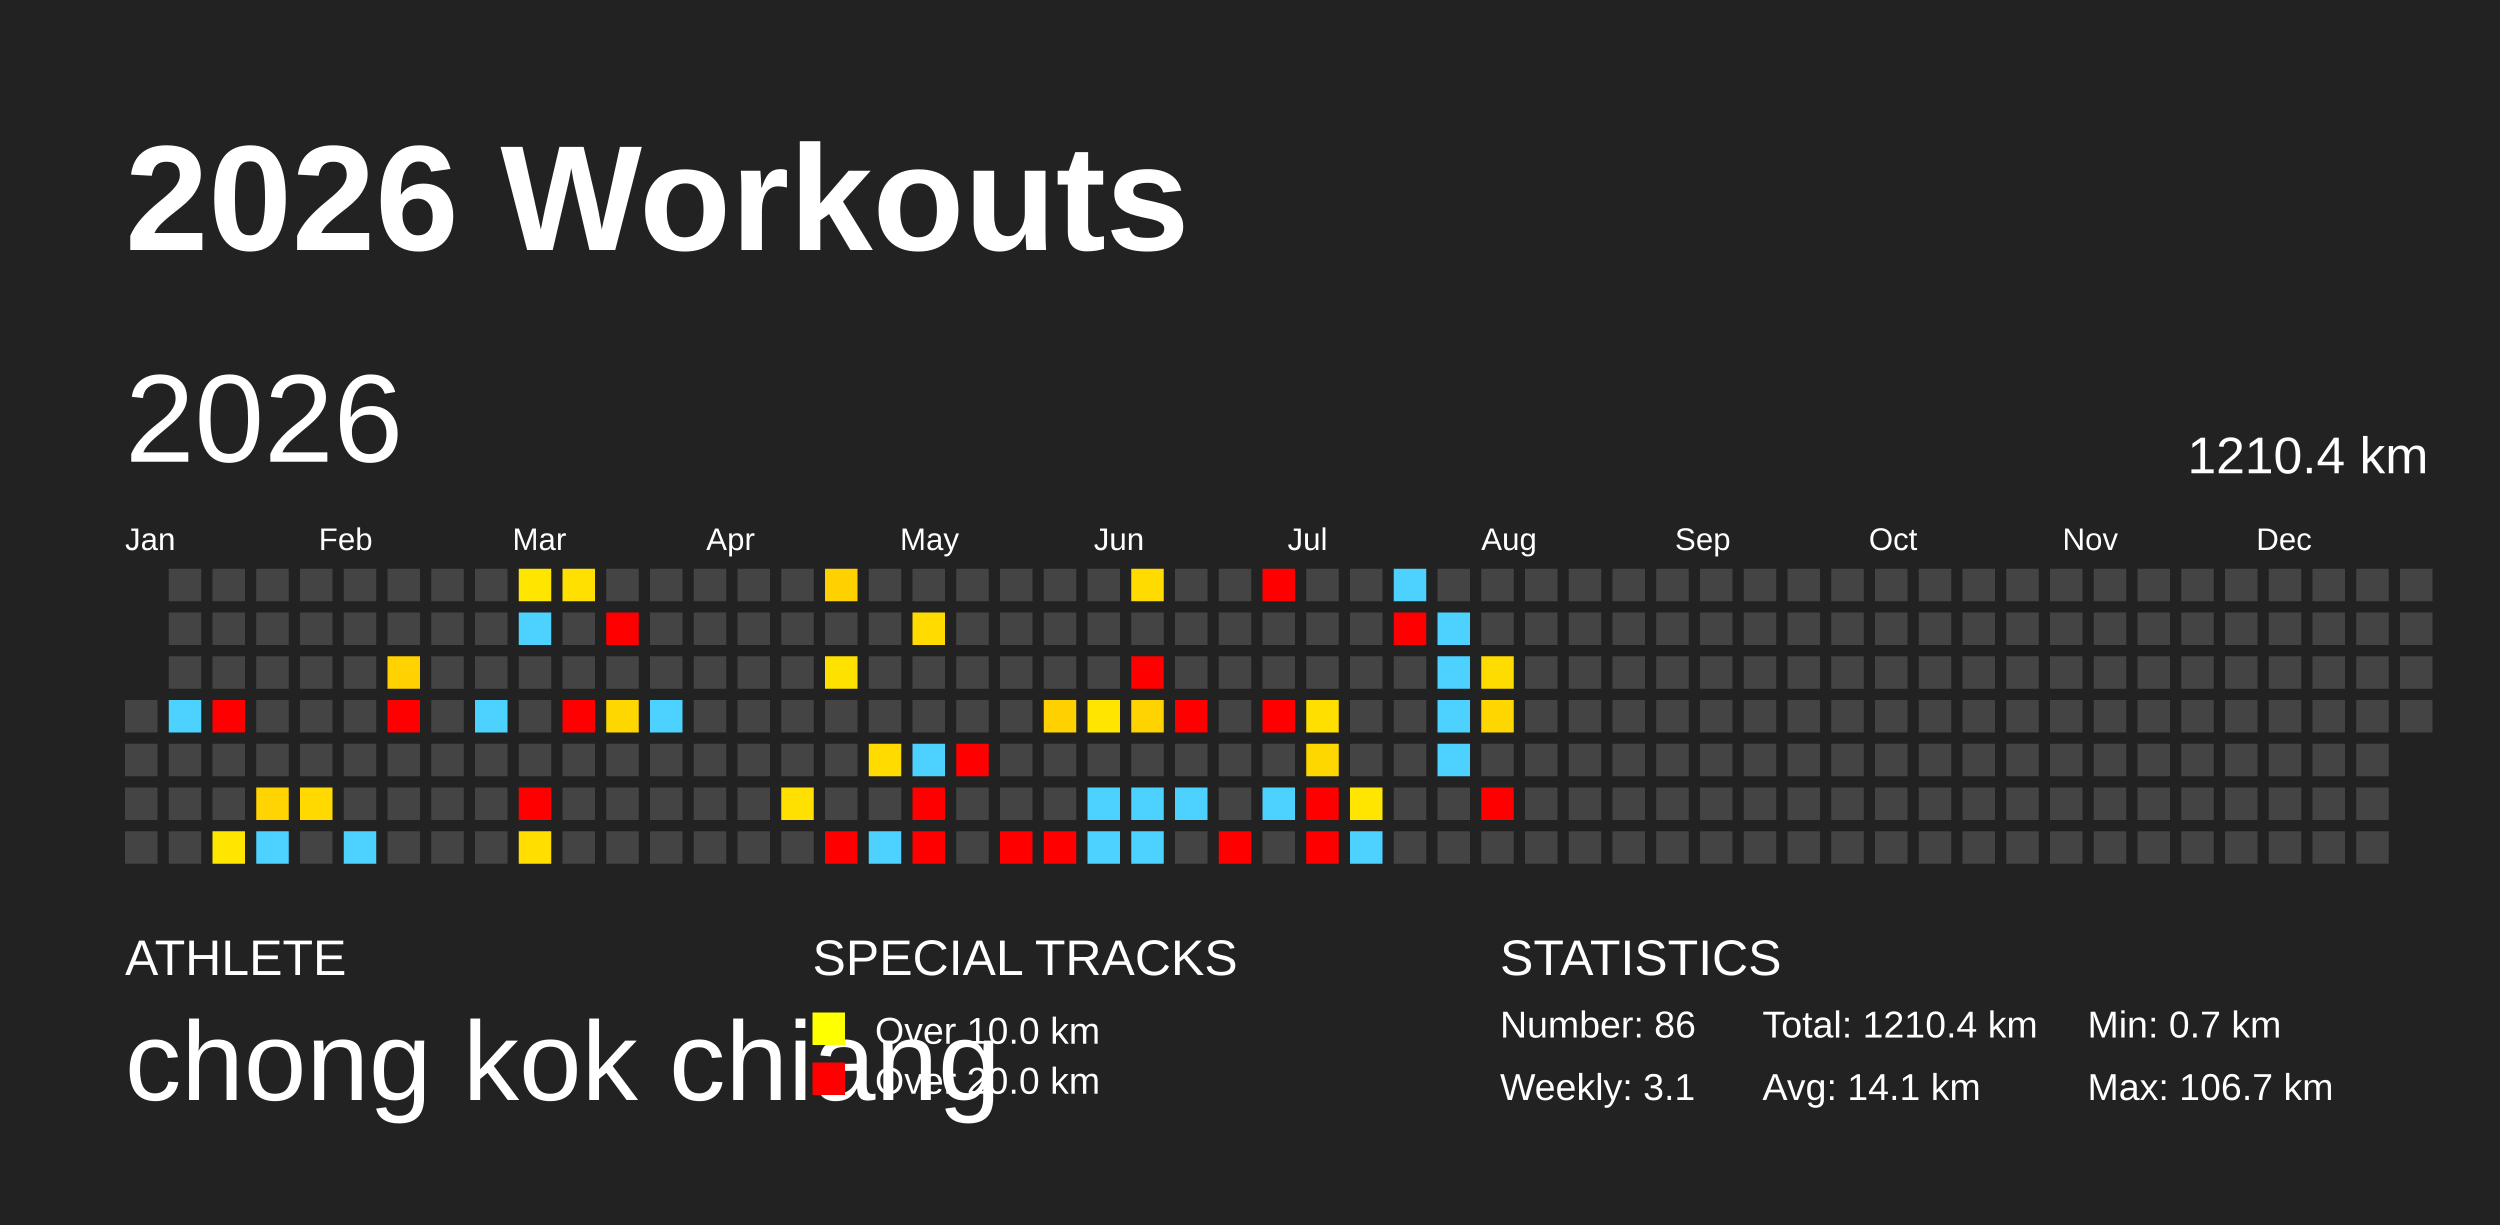
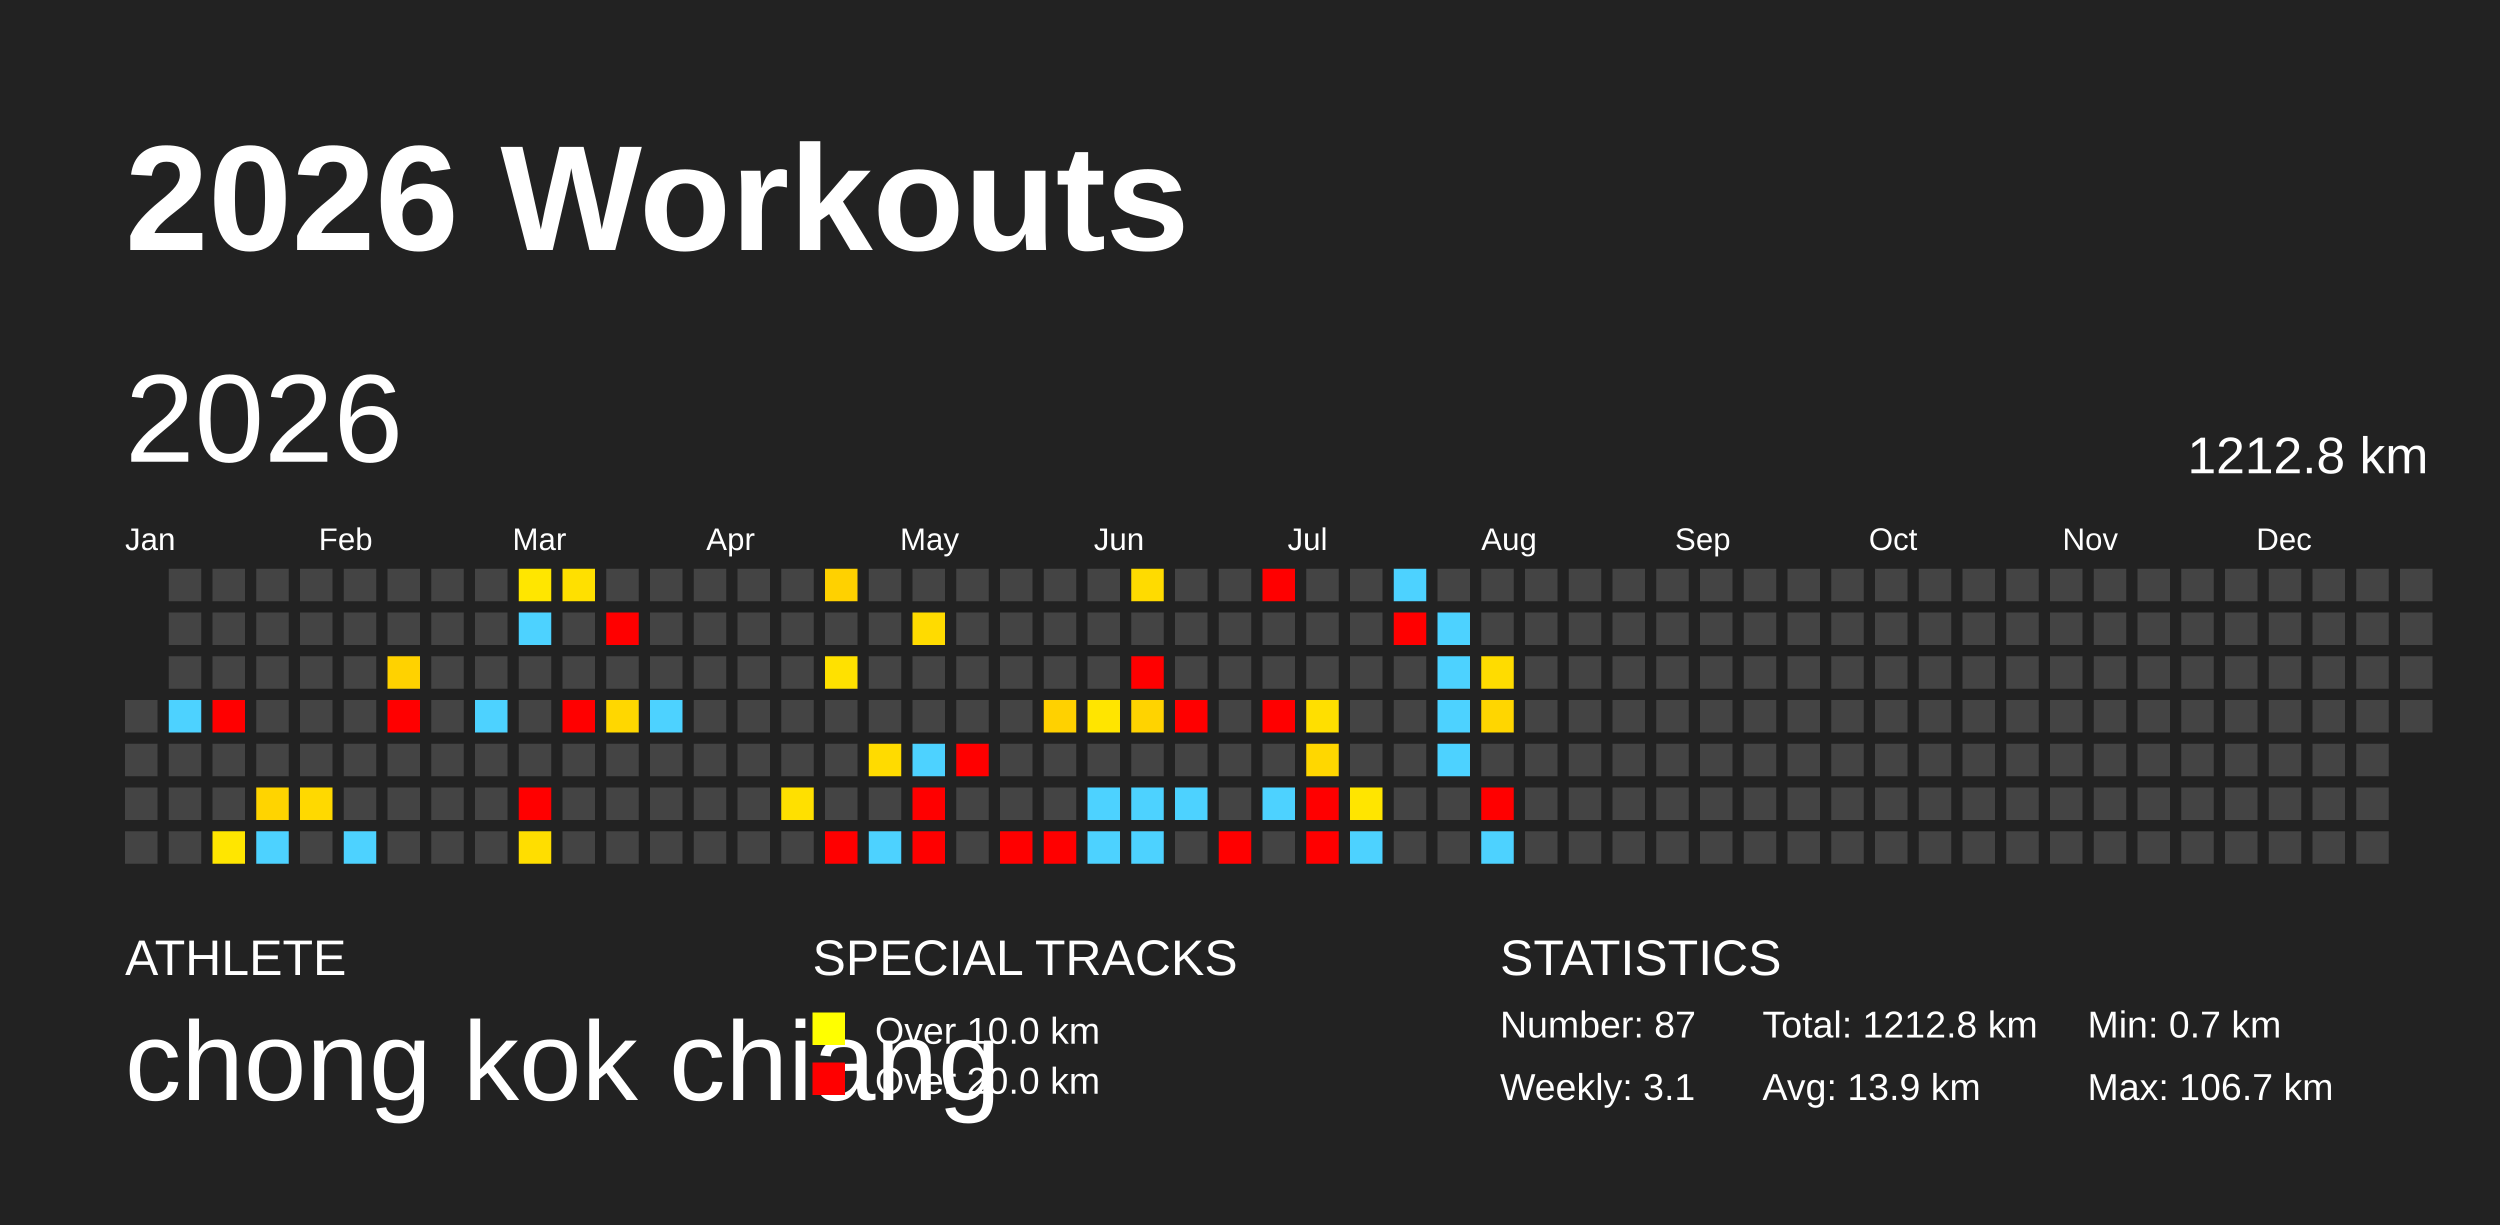
<svg xmlns="http://www.w3.org/2000/svg" baseProfile="full" height="98mm" version="1.1" viewBox="0,0,200,98" width="200mm">
  <defs />
  <rect fill="#222222" height="98" width="200" x="0" y="0" />
  <text fill="#FFFFFF" style="font-size:12px; font-family:Arial; font-weight:bold;" x="10" y="20">2026 Workouts</text>
  <text fill="#FFFFFF" style="font-size:4px; font-family:Arial" x="10" y="78">ATHLETE</text>
  <text fill="#FFFFFF" style="font-size:9px; font-family:Arial" x="10" y="88">chong kok chiang</text>
  <text fill="#FFFFFF" style="font-size:4px; font-family:Arial" x="65" y="78">SPECIAL TRACKS</text>
  <rect fill="yellow" height="2.6" width="2.6" x="65" y="81" />
  <text fill="#FFFFFF" style="font-size:3px; font-family:Arial" x="70" y="83.5">Over 10.0 km</text>
  <rect fill="red" height="2.6" width="2.6" x="65" y="85" />
  <text fill="#FFFFFF" style="font-size:3px; font-family:Arial" x="70" y="87.5">Over 20.0 km</text>
  <text fill="#FFFFFF" style="font-size:4px; font-family:Arial" x="120" y="78">STATISTICS</text>
-   <text fill="#FFFFFF" style="font-size:3px; font-family:Arial" x="120" y="83">Number: 86</text>
+   <text fill="#FFFFFF" style="font-size:3px; font-family:Arial" x="120" y="83">Number: 87</text>
  <text fill="#FFFFFF" style="font-size:3px; font-family:Arial" x="120" y="88">Weekly: 3.1</text>
-   <text fill="#FFFFFF" style="font-size:3px; font-family:Arial" x="141" y="83">Total: 1210.4 km</text>
-   <text fill="#FFFFFF" style="font-size:3px; font-family:Arial" x="141" y="88">Avg: 14.1 km</text>
+   <text fill="#FFFFFF" style="font-size:3px; font-family:Arial" x="141" y="83">Total: 1212.8 km</text>
+   <text fill="#FFFFFF" style="font-size:3px; font-family:Arial" x="141" y="88">Avg: 13.9 km</text>
  <text fill="#FFFFFF" style="font-size:3px; font-family:Arial" x="167" y="83">Min: 0.7 km</text>
  <text fill="#FFFFFF" style="font-size:3px; font-family:Arial" x="167" y="88">Max: 106.7 km</text>
  <text dominant-baseline="hanging" fill="#FFFFFF" style="font-size:10.0px; font-family:Arial;" x="10" y="30">2026</text>
-   <text dominant-baseline="hanging" fill="#FFFFFF" style="font-size:4.125px; font-family:Arial;" x="175" y="35">1210.4 km</text>
+   <text dominant-baseline="hanging" fill="#FFFFFF" style="font-size:4.125px; font-family:Arial;" x="175" y="35">1212.8 km</text>
  <text fill="#FFFFFF" style="font-size:2.5px; font-family:Arial" x="10.0" y="44">Jan</text>
  <text fill="#FFFFFF" style="font-size:2.5px; font-family:Arial" x="25.5" y="44">Feb</text>
  <text fill="#FFFFFF" style="font-size:2.5px; font-family:Arial" x="41.0" y="44">Mar</text>
  <text fill="#FFFFFF" style="font-size:2.5px; font-family:Arial" x="56.5" y="44">Apr</text>
  <text fill="#FFFFFF" style="font-size:2.5px; font-family:Arial" x="72.0" y="44">May</text>
  <text fill="#FFFFFF" style="font-size:2.5px; font-family:Arial" x="87.5" y="44">Jun</text>
  <text fill="#FFFFFF" style="font-size:2.5px; font-family:Arial" x="103.0" y="44">Jul</text>
  <text fill="#FFFFFF" style="font-size:2.5px; font-family:Arial" x="118.5" y="44">Aug</text>
  <text fill="#FFFFFF" style="font-size:2.5px; font-family:Arial" x="134.0" y="44">Sep</text>
  <text fill="#FFFFFF" style="font-size:2.5px; font-family:Arial" x="149.5" y="44">Oct</text>
  <text fill="#FFFFFF" style="font-size:2.5px; font-family:Arial" x="165.0" y="44">Nov</text>
  <text fill="#FFFFFF" style="font-size:2.5px; font-family:Arial" x="180.5" y="44">Dec</text>
  <rect fill="#444444" height="2.6" width="2.6" x="10.0" y="56.0" />
  <rect fill="#444444" height="2.6" width="2.6" x="10.0" y="59.5" />
  <rect fill="#444444" height="2.6" width="2.6" x="10.0" y="63.0" />
  <rect fill="#444444" height="2.6" width="2.6" x="10.0" y="66.5" />
  <rect fill="#444444" height="2.6" width="2.6" x="13.5" y="45.5" />
  <rect fill="#444444" height="2.6" width="2.6" x="13.5" y="49.0" />
  <rect fill="#444444" height="2.6" width="2.6" x="13.5" y="52.5" />
  <rect fill="#4dd2ff" height="2.6" width="2.6" x="13.5" y="56.0" />
  <rect fill="#444444" height="2.6" width="2.6" x="13.5" y="59.5" />
  <rect fill="#444444" height="2.6" width="2.6" x="13.5" y="63.0" />
  <rect fill="#444444" height="2.6" width="2.6" x="13.5" y="66.5" />
  <rect fill="#444444" height="2.6" width="2.6" x="17.0" y="45.5" />
  <rect fill="#444444" height="2.6" width="2.6" x="17.0" y="49.0" />
  <rect fill="#444444" height="2.6" width="2.6" x="17.0" y="52.5" />
  <rect fill="red" height="2.6" width="2.6" x="17.0" y="56.0" />
  <rect fill="#444444" height="2.6" width="2.6" x="17.0" y="59.5" />
  <rect fill="#444444" height="2.6" width="2.6" x="17.0" y="63.0" />
  <rect fill="#ffe600" height="2.6" width="2.6" x="17.0" y="66.5" />
  <rect fill="#444444" height="2.6" width="2.6" x="20.5" y="45.5" />
  <rect fill="#444444" height="2.6" width="2.6" x="20.5" y="49.0" />
  <rect fill="#444444" height="2.6" width="2.6" x="20.5" y="52.5" />
  <rect fill="#444444" height="2.6" width="2.6" x="20.5" y="56.0" />
  <rect fill="#444444" height="2.6" width="2.6" x="20.5" y="59.5" />
  <rect fill="#ffd400" height="2.6" width="2.6" x="20.5" y="63.0" />
  <rect fill="#4dd2ff" height="2.6" width="2.6" x="20.5" y="66.5" />
  <rect fill="#444444" height="2.6" width="2.6" x="24.0" y="45.5" />
  <rect fill="#444444" height="2.6" width="2.6" x="24.0" y="49.0" />
  <rect fill="#444444" height="2.6" width="2.6" x="24.0" y="52.5" />
  <rect fill="#444444" height="2.6" width="2.6" x="24.0" y="56.0" />
  <rect fill="#444444" height="2.6" width="2.6" x="24.0" y="59.5" />
  <rect fill="#ffd900" height="2.6" width="2.6" x="24.0" y="63.0" />
  <rect fill="#444444" height="2.6" width="2.6" x="24.0" y="66.5" />
  <rect fill="#444444" height="2.6" width="2.6" x="27.5" y="45.5" />
  <rect fill="#444444" height="2.6" width="2.6" x="27.5" y="49.0" />
  <rect fill="#444444" height="2.6" width="2.6" x="27.5" y="52.5" />
  <rect fill="#444444" height="2.6" width="2.6" x="27.5" y="56.0" />
  <rect fill="#444444" height="2.6" width="2.6" x="27.5" y="59.5" />
  <rect fill="#444444" height="2.6" width="2.6" x="27.5" y="63.0" />
  <rect fill="#4dd2ff" height="2.6" width="2.6" x="27.5" y="66.5" />
  <rect fill="#444444" height="2.6" width="2.6" x="31.0" y="45.5" />
  <rect fill="#444444" height="2.6" width="2.6" x="31.0" y="49.0" />
  <rect fill="#ffd200" height="2.6" width="2.6" x="31.0" y="52.5" />
  <rect fill="red" height="2.6" width="2.6" x="31.0" y="56.0" />
  <rect fill="#444444" height="2.6" width="2.6" x="31.0" y="59.5" />
  <rect fill="#444444" height="2.6" width="2.6" x="31.0" y="63.0" />
  <rect fill="#444444" height="2.6" width="2.6" x="31.0" y="66.5" />
  <rect fill="#444444" height="2.6" width="2.6" x="34.5" y="45.5" />
  <rect fill="#444444" height="2.6" width="2.6" x="34.5" y="49.0" />
  <rect fill="#444444" height="2.6" width="2.6" x="34.5" y="52.5" />
  <rect fill="#444444" height="2.6" width="2.6" x="34.5" y="56.0" />
  <rect fill="#444444" height="2.6" width="2.6" x="34.5" y="59.5" />
  <rect fill="#444444" height="2.6" width="2.6" x="34.5" y="63.0" />
  <rect fill="#444444" height="2.6" width="2.6" x="34.5" y="66.5" />
  <rect fill="#444444" height="2.6" width="2.6" x="38.0" y="45.5" />
  <rect fill="#444444" height="2.6" width="2.6" x="38.0" y="49.0" />
  <rect fill="#444444" height="2.6" width="2.6" x="38.0" y="52.5" />
  <rect fill="#4dd2ff" height="2.6" width="2.6" x="38.0" y="56.0" />
  <rect fill="#444444" height="2.6" width="2.6" x="38.0" y="59.5" />
  <rect fill="#444444" height="2.6" width="2.6" x="38.0" y="63.0" />
  <rect fill="#444444" height="2.6" width="2.6" x="38.0" y="66.5" />
  <rect fill="#ffe600" height="2.6" width="2.6" x="41.5" y="45.5" />
  <rect fill="#4dd2ff" height="2.6" width="2.6" x="41.5" y="49.0" />
  <rect fill="#444444" height="2.6" width="2.6" x="41.5" y="52.5" />
  <rect fill="#444444" height="2.6" width="2.6" x="41.5" y="56.0" />
  <rect fill="#444444" height="2.6" width="2.6" x="41.5" y="59.5" />
  <rect fill="red" height="2.6" width="2.6" x="41.5" y="63.0" />
  <rect fill="#ffde00" height="2.6" width="2.6" x="41.5" y="66.5" />
  <rect fill="#ffe000" height="2.6" width="2.6" x="45.0" y="45.5" />
  <rect fill="#444444" height="2.6" width="2.6" x="45.0" y="49.0" />
  <rect fill="#444444" height="2.6" width="2.6" x="45.0" y="52.5" />
  <rect fill="red" height="2.6" width="2.6" x="45.0" y="56.0" />
  <rect fill="#444444" height="2.6" width="2.6" x="45.0" y="59.5" />
  <rect fill="#444444" height="2.6" width="2.6" x="45.0" y="63.0" />
  <rect fill="#444444" height="2.6" width="2.6" x="45.0" y="66.5" />
  <rect fill="#444444" height="2.6" width="2.6" x="48.5" y="45.5" />
  <rect fill="red" height="2.6" width="2.6" x="48.5" y="49.0" />
  <rect fill="#444444" height="2.6" width="2.6" x="48.5" y="52.5" />
  <rect fill="#ffd700" height="2.6" width="2.6" x="48.5" y="56.0" />
  <rect fill="#444444" height="2.6" width="2.6" x="48.5" y="59.5" />
  <rect fill="#444444" height="2.6" width="2.6" x="48.5" y="63.0" />
  <rect fill="#444444" height="2.6" width="2.6" x="48.5" y="66.5" />
  <rect fill="#444444" height="2.6" width="2.6" x="52.0" y="45.5" />
  <rect fill="#444444" height="2.6" width="2.6" x="52.0" y="49.0" />
  <rect fill="#444444" height="2.6" width="2.6" x="52.0" y="52.5" />
  <rect fill="#4dd2ff" height="2.6" width="2.6" x="52.0" y="56.0" />
  <rect fill="#444444" height="2.6" width="2.6" x="52.0" y="59.5" />
  <rect fill="#444444" height="2.6" width="2.6" x="52.0" y="63.0" />
  <rect fill="#444444" height="2.6" width="2.6" x="52.0" y="66.5" />
  <rect fill="#444444" height="2.6" width="2.6" x="55.5" y="45.5" />
  <rect fill="#444444" height="2.6" width="2.6" x="55.5" y="49.0" />
  <rect fill="#444444" height="2.6" width="2.6" x="55.5" y="52.5" />
  <rect fill="#444444" height="2.6" width="2.6" x="55.5" y="56.0" />
  <rect fill="#444444" height="2.6" width="2.6" x="55.5" y="59.5" />
  <rect fill="#444444" height="2.6" width="2.6" x="55.5" y="63.0" />
  <rect fill="#444444" height="2.6" width="2.6" x="55.5" y="66.5" />
  <rect fill="#444444" height="2.6" width="2.6" x="59.0" y="45.5" />
  <rect fill="#444444" height="2.6" width="2.6" x="59.0" y="49.0" />
  <rect fill="#444444" height="2.6" width="2.6" x="59.0" y="52.5" />
  <rect fill="#444444" height="2.6" width="2.6" x="59.0" y="56.0" />
  <rect fill="#444444" height="2.6" width="2.6" x="59.0" y="59.5" />
  <rect fill="#444444" height="2.6" width="2.6" x="59.0" y="63.0" />
  <rect fill="#444444" height="2.6" width="2.6" x="59.0" y="66.5" />
  <rect fill="#444444" height="2.6" width="2.6" x="62.5" y="45.5" />
  <rect fill="#444444" height="2.6" width="2.6" x="62.5" y="49.0" />
  <rect fill="#444444" height="2.6" width="2.6" x="62.5" y="52.5" />
  <rect fill="#444444" height="2.6" width="2.6" x="62.5" y="56.0" />
  <rect fill="#444444" height="2.6" width="2.6" x="62.5" y="59.5" />
  <rect fill="#ffe000" height="2.6" width="2.6" x="62.5" y="63.0" />
  <rect fill="#444444" height="2.6" width="2.6" x="62.5" y="66.5" />
  <rect fill="#ffd100" height="2.6" width="2.6" x="66.0" y="45.5" />
  <rect fill="#444444" height="2.6" width="2.6" x="66.0" y="49.0" />
  <rect fill="#ffe100" height="2.6" width="2.6" x="66.0" y="52.5" />
  <rect fill="#444444" height="2.6" width="2.6" x="66.0" y="56.0" />
  <rect fill="#444444" height="2.6" width="2.6" x="66.0" y="59.5" />
  <rect fill="#444444" height="2.6" width="2.6" x="66.0" y="63.0" />
  <rect fill="red" height="2.6" width="2.6" x="66.0" y="66.5" />
  <rect fill="#444444" height="2.6" width="2.6" x="69.5" y="45.5" />
  <rect fill="#444444" height="2.6" width="2.6" x="69.5" y="49.0" />
  <rect fill="#444444" height="2.6" width="2.6" x="69.5" y="52.5" />
  <rect fill="#444444" height="2.6" width="2.6" x="69.5" y="56.0" />
  <rect fill="#ffdb00" height="2.6" width="2.6" x="69.5" y="59.5" />
  <rect fill="#444444" height="2.6" width="2.6" x="69.5" y="63.0" />
  <rect fill="#4dd2ff" height="2.6" width="2.6" x="69.5" y="66.5" />
  <rect fill="#444444" height="2.6" width="2.6" x="73.0" y="45.5" />
  <rect fill="#ffdb00" height="2.6" width="2.6" x="73.0" y="49.0" />
  <rect fill="#444444" height="2.6" width="2.6" x="73.0" y="52.5" />
  <rect fill="#444444" height="2.6" width="2.6" x="73.0" y="56.0" />
  <rect fill="#4dd2ff" height="2.6" width="2.6" x="73.0" y="59.5" />
  <rect fill="red" height="2.6" width="2.6" x="73.0" y="63.0" />
  <rect fill="red" height="2.6" width="2.6" x="73.0" y="66.5" />
  <rect fill="#444444" height="2.6" width="2.6" x="76.5" y="45.5" />
  <rect fill="#444444" height="2.6" width="2.6" x="76.5" y="49.0" />
  <rect fill="#444444" height="2.6" width="2.6" x="76.5" y="52.5" />
  <rect fill="#444444" height="2.6" width="2.6" x="76.5" y="56.0" />
  <rect fill="red" height="2.6" width="2.6" x="76.5" y="59.5" />
  <rect fill="#444444" height="2.6" width="2.6" x="76.5" y="63.0" />
  <rect fill="#444444" height="2.6" width="2.6" x="76.5" y="66.5" />
  <rect fill="#444444" height="2.6" width="2.6" x="80.0" y="45.5" />
  <rect fill="#444444" height="2.6" width="2.6" x="80.0" y="49.0" />
  <rect fill="#444444" height="2.6" width="2.6" x="80.0" y="52.5" />
  <rect fill="#444444" height="2.6" width="2.6" x="80.0" y="56.0" />
  <rect fill="#444444" height="2.6" width="2.6" x="80.0" y="59.5" />
  <rect fill="#444444" height="2.6" width="2.6" x="80.0" y="63.0" />
  <rect fill="red" height="2.6" width="2.6" x="80.0" y="66.5" />
  <rect fill="#444444" height="2.6" width="2.6" x="83.5" y="45.5" />
  <rect fill="#444444" height="2.6" width="2.6" x="83.5" y="49.0" />
  <rect fill="#444444" height="2.6" width="2.6" x="83.5" y="52.5" />
  <rect fill="#ffd100" height="2.6" width="2.6" x="83.5" y="56.0" />
  <rect fill="#444444" height="2.6" width="2.6" x="83.5" y="59.5" />
  <rect fill="#444444" height="2.6" width="2.6" x="83.5" y="63.0" />
  <rect fill="red" height="2.6" width="2.6" x="83.5" y="66.5" />
  <rect fill="#444444" height="2.6" width="2.6" x="87.0" y="45.5" />
  <rect fill="#444444" height="2.6" width="2.6" x="87.0" y="49.0" />
  <rect fill="#444444" height="2.6" width="2.6" x="87.0" y="52.5" />
  <rect fill="#ffe500" height="2.6" width="2.6" x="87.0" y="56.0" />
  <rect fill="#444444" height="2.6" width="2.6" x="87.0" y="59.5" />
  <rect fill="#4dd2ff" height="2.6" width="2.6" x="87.0" y="63.0" />
  <rect fill="#4dd2ff" height="2.6" width="2.6" x="87.0" y="66.5" />
  <rect fill="#ffdb00" height="2.6" width="2.6" x="90.5" y="45.5" />
  <rect fill="#444444" height="2.6" width="2.6" x="90.5" y="49.0" />
  <rect fill="red" height="2.6" width="2.6" x="90.5" y="52.5" />
  <rect fill="#ffd300" height="2.6" width="2.6" x="90.5" y="56.0" />
  <rect fill="#444444" height="2.6" width="2.6" x="90.5" y="59.5" />
  <rect fill="#4dd2ff" height="2.6" width="2.6" x="90.5" y="63.0" />
  <rect fill="#4dd2ff" height="2.6" width="2.6" x="90.5" y="66.5" />
  <rect fill="#444444" height="2.6" width="2.6" x="94.0" y="45.5" />
  <rect fill="#444444" height="2.6" width="2.6" x="94.0" y="49.0" />
  <rect fill="#444444" height="2.6" width="2.6" x="94.0" y="52.5" />
  <rect fill="red" height="2.6" width="2.6" x="94.0" y="56.0" />
  <rect fill="#444444" height="2.6" width="2.6" x="94.0" y="59.5" />
  <rect fill="#4dd2ff" height="2.6" width="2.6" x="94.0" y="63.0" />
  <rect fill="#444444" height="2.6" width="2.6" x="94.0" y="66.5" />
  <rect fill="#444444" height="2.6" width="2.6" x="97.5" y="45.5" />
  <rect fill="#444444" height="2.6" width="2.6" x="97.5" y="49.0" />
  <rect fill="#444444" height="2.6" width="2.6" x="97.5" y="52.5" />
  <rect fill="#444444" height="2.6" width="2.6" x="97.5" y="56.0" />
  <rect fill="#444444" height="2.6" width="2.6" x="97.5" y="59.5" />
  <rect fill="#444444" height="2.6" width="2.6" x="97.5" y="63.0" />
  <rect fill="red" height="2.6" width="2.6" x="97.5" y="66.5" />
  <rect fill="red" height="2.6" width="2.6" x="101.0" y="45.5" />
  <rect fill="#444444" height="2.6" width="2.6" x="101.0" y="49.0" />
  <rect fill="#444444" height="2.6" width="2.6" x="101.0" y="52.5" />
  <rect fill="red" height="2.6" width="2.6" x="101.0" y="56.0" />
  <rect fill="#444444" height="2.6" width="2.6" x="101.0" y="59.5" />
  <rect fill="#4dd2ff" height="2.6" width="2.6" x="101.0" y="63.0" />
  <rect fill="#444444" height="2.6" width="2.6" x="101.0" y="66.5" />
  <rect fill="#444444" height="2.6" width="2.6" x="104.5" y="45.5" />
  <rect fill="#444444" height="2.6" width="2.6" x="104.5" y="49.0" />
  <rect fill="#444444" height="2.6" width="2.6" x="104.5" y="52.5" />
  <rect fill="#ffdf00" height="2.6" width="2.6" x="104.5" y="56.0" />
  <rect fill="#ffd700" height="2.6" width="2.6" x="104.5" y="59.5" />
  <rect fill="red" height="2.6" width="2.6" x="104.5" y="63.0" />
  <rect fill="red" height="2.6" width="2.6" x="104.5" y="66.5" />
  <rect fill="#444444" height="2.6" width="2.6" x="108.0" y="45.5" />
  <rect fill="#444444" height="2.6" width="2.6" x="108.0" y="49.0" />
  <rect fill="#444444" height="2.6" width="2.6" x="108.0" y="52.5" />
  <rect fill="#444444" height="2.6" width="2.6" x="108.0" y="56.0" />
  <rect fill="#444444" height="2.6" width="2.6" x="108.0" y="59.5" />
  <rect fill="#ffe500" height="2.6" width="2.6" x="108.0" y="63.0" />
  <rect fill="#4dd2ff" height="2.6" width="2.6" x="108.0" y="66.5" />
  <rect fill="#4dd2ff" height="2.6" width="2.6" x="111.5" y="45.5" />
  <rect fill="red" height="2.6" width="2.6" x="111.5" y="49.0" />
  <rect fill="#444444" height="2.6" width="2.6" x="111.5" y="52.5" />
  <rect fill="#444444" height="2.6" width="2.6" x="111.5" y="56.0" />
  <rect fill="#444444" height="2.6" width="2.6" x="111.5" y="59.5" />
  <rect fill="#444444" height="2.6" width="2.6" x="111.5" y="63.0" />
  <rect fill="#444444" height="2.6" width="2.6" x="111.5" y="66.5" />
  <rect fill="#444444" height="2.6" width="2.6" x="115.0" y="45.5" />
  <rect fill="#4dd2ff" height="2.6" width="2.6" x="115.0" y="49.0" />
  <rect fill="#4dd2ff" height="2.6" width="2.6" x="115.0" y="52.5" />
  <rect fill="#4dd2ff" height="2.6" width="2.6" x="115.0" y="56.0" />
  <rect fill="#4dd2ff" height="2.6" width="2.6" x="115.0" y="59.5" />
  <rect fill="#444444" height="2.6" width="2.6" x="115.0" y="63.0" />
  <rect fill="#444444" height="2.6" width="2.6" x="115.0" y="66.5" />
  <rect fill="#444444" height="2.6" width="2.6" x="118.5" y="45.5" />
  <rect fill="#444444" height="2.6" width="2.6" x="118.5" y="49.0" />
  <rect fill="#ffdc00" height="2.6" width="2.6" x="118.5" y="52.5" />
  <rect fill="#ffd600" height="2.6" width="2.6" x="118.5" y="56.0" />
  <rect fill="#444444" height="2.6" width="2.6" x="118.5" y="59.5" />
  <rect fill="red" height="2.6" width="2.6" x="118.5" y="63.0" />
-   <rect fill="#444444" height="2.6" width="2.6" x="118.5" y="66.5" />
+   <rect fill="#4dd2ff" height="2.6" width="2.6" x="118.5" y="66.5" />
  <rect fill="#444444" height="2.6" width="2.6" x="122.0" y="45.5" />
  <rect fill="#444444" height="2.6" width="2.6" x="122.0" y="49.0" />
  <rect fill="#444444" height="2.6" width="2.6" x="122.0" y="52.5" />
  <rect fill="#444444" height="2.6" width="2.6" x="122.0" y="56.0" />
  <rect fill="#444444" height="2.6" width="2.6" x="122.0" y="59.5" />
  <rect fill="#444444" height="2.6" width="2.6" x="122.0" y="63.0" />
  <rect fill="#444444" height="2.6" width="2.6" x="122.0" y="66.5" />
  <rect fill="#444444" height="2.6" width="2.6" x="125.5" y="45.5" />
  <rect fill="#444444" height="2.6" width="2.6" x="125.5" y="49.0" />
  <rect fill="#444444" height="2.6" width="2.6" x="125.5" y="52.5" />
  <rect fill="#444444" height="2.6" width="2.6" x="125.5" y="56.0" />
  <rect fill="#444444" height="2.6" width="2.6" x="125.5" y="59.5" />
  <rect fill="#444444" height="2.6" width="2.6" x="125.5" y="63.0" />
  <rect fill="#444444" height="2.6" width="2.6" x="125.5" y="66.5" />
  <rect fill="#444444" height="2.6" width="2.6" x="129.0" y="45.5" />
  <rect fill="#444444" height="2.6" width="2.6" x="129.0" y="49.0" />
  <rect fill="#444444" height="2.6" width="2.6" x="129.0" y="52.5" />
  <rect fill="#444444" height="2.6" width="2.6" x="129.0" y="56.0" />
  <rect fill="#444444" height="2.6" width="2.6" x="129.0" y="59.5" />
  <rect fill="#444444" height="2.6" width="2.6" x="129.0" y="63.0" />
  <rect fill="#444444" height="2.6" width="2.6" x="129.0" y="66.5" />
  <rect fill="#444444" height="2.6" width="2.6" x="132.5" y="45.5" />
  <rect fill="#444444" height="2.6" width="2.6" x="132.5" y="49.0" />
  <rect fill="#444444" height="2.6" width="2.6" x="132.5" y="52.5" />
  <rect fill="#444444" height="2.6" width="2.6" x="132.5" y="56.0" />
  <rect fill="#444444" height="2.6" width="2.6" x="132.5" y="59.5" />
  <rect fill="#444444" height="2.6" width="2.6" x="132.5" y="63.0" />
  <rect fill="#444444" height="2.6" width="2.6" x="132.5" y="66.5" />
  <rect fill="#444444" height="2.6" width="2.6" x="136.0" y="45.5" />
  <rect fill="#444444" height="2.6" width="2.6" x="136.0" y="49.0" />
  <rect fill="#444444" height="2.6" width="2.6" x="136.0" y="52.5" />
  <rect fill="#444444" height="2.6" width="2.6" x="136.0" y="56.0" />
  <rect fill="#444444" height="2.6" width="2.6" x="136.0" y="59.5" />
  <rect fill="#444444" height="2.6" width="2.6" x="136.0" y="63.0" />
  <rect fill="#444444" height="2.6" width="2.6" x="136.0" y="66.5" />
  <rect fill="#444444" height="2.6" width="2.6" x="139.5" y="45.5" />
  <rect fill="#444444" height="2.6" width="2.6" x="139.5" y="49.0" />
  <rect fill="#444444" height="2.6" width="2.6" x="139.5" y="52.5" />
  <rect fill="#444444" height="2.6" width="2.6" x="139.5" y="56.0" />
  <rect fill="#444444" height="2.6" width="2.6" x="139.5" y="59.5" />
  <rect fill="#444444" height="2.6" width="2.6" x="139.5" y="63.0" />
  <rect fill="#444444" height="2.6" width="2.6" x="139.5" y="66.5" />
  <rect fill="#444444" height="2.6" width="2.6" x="143.0" y="45.5" />
  <rect fill="#444444" height="2.6" width="2.6" x="143.0" y="49.0" />
  <rect fill="#444444" height="2.6" width="2.6" x="143.0" y="52.5" />
  <rect fill="#444444" height="2.6" width="2.6" x="143.0" y="56.0" />
  <rect fill="#444444" height="2.6" width="2.6" x="143.0" y="59.5" />
  <rect fill="#444444" height="2.6" width="2.6" x="143.0" y="63.0" />
  <rect fill="#444444" height="2.6" width="2.6" x="143.0" y="66.5" />
  <rect fill="#444444" height="2.6" width="2.6" x="146.5" y="45.5" />
  <rect fill="#444444" height="2.6" width="2.6" x="146.5" y="49.0" />
  <rect fill="#444444" height="2.6" width="2.6" x="146.5" y="52.5" />
  <rect fill="#444444" height="2.6" width="2.6" x="146.5" y="56.0" />
  <rect fill="#444444" height="2.6" width="2.6" x="146.5" y="59.5" />
  <rect fill="#444444" height="2.6" width="2.6" x="146.5" y="63.0" />
  <rect fill="#444444" height="2.6" width="2.6" x="146.5" y="66.5" />
  <rect fill="#444444" height="2.6" width="2.6" x="150.0" y="45.5" />
  <rect fill="#444444" height="2.6" width="2.6" x="150.0" y="49.0" />
  <rect fill="#444444" height="2.6" width="2.6" x="150.0" y="52.5" />
  <rect fill="#444444" height="2.6" width="2.6" x="150.0" y="56.0" />
  <rect fill="#444444" height="2.6" width="2.6" x="150.0" y="59.5" />
  <rect fill="#444444" height="2.6" width="2.6" x="150.0" y="63.0" />
  <rect fill="#444444" height="2.6" width="2.6" x="150.0" y="66.5" />
  <rect fill="#444444" height="2.6" width="2.6" x="153.5" y="45.5" />
  <rect fill="#444444" height="2.6" width="2.6" x="153.5" y="49.0" />
  <rect fill="#444444" height="2.6" width="2.6" x="153.5" y="52.5" />
  <rect fill="#444444" height="2.6" width="2.6" x="153.5" y="56.0" />
  <rect fill="#444444" height="2.6" width="2.6" x="153.5" y="59.5" />
  <rect fill="#444444" height="2.6" width="2.6" x="153.5" y="63.0" />
  <rect fill="#444444" height="2.6" width="2.6" x="153.5" y="66.5" />
  <rect fill="#444444" height="2.6" width="2.6" x="157.0" y="45.5" />
  <rect fill="#444444" height="2.6" width="2.6" x="157.0" y="49.0" />
  <rect fill="#444444" height="2.6" width="2.6" x="157.0" y="52.5" />
  <rect fill="#444444" height="2.6" width="2.6" x="157.0" y="56.0" />
  <rect fill="#444444" height="2.6" width="2.6" x="157.0" y="59.5" />
  <rect fill="#444444" height="2.6" width="2.6" x="157.0" y="63.0" />
  <rect fill="#444444" height="2.6" width="2.6" x="157.0" y="66.5" />
  <rect fill="#444444" height="2.6" width="2.6" x="160.5" y="45.5" />
  <rect fill="#444444" height="2.6" width="2.6" x="160.5" y="49.0" />
  <rect fill="#444444" height="2.6" width="2.6" x="160.5" y="52.5" />
  <rect fill="#444444" height="2.6" width="2.6" x="160.5" y="56.0" />
  <rect fill="#444444" height="2.6" width="2.6" x="160.5" y="59.5" />
  <rect fill="#444444" height="2.6" width="2.6" x="160.5" y="63.0" />
  <rect fill="#444444" height="2.6" width="2.6" x="160.5" y="66.5" />
  <rect fill="#444444" height="2.6" width="2.6" x="164.0" y="45.5" />
  <rect fill="#444444" height="2.6" width="2.6" x="164.0" y="49.0" />
  <rect fill="#444444" height="2.6" width="2.6" x="164.0" y="52.5" />
  <rect fill="#444444" height="2.6" width="2.6" x="164.0" y="56.0" />
  <rect fill="#444444" height="2.6" width="2.6" x="164.0" y="59.5" />
  <rect fill="#444444" height="2.6" width="2.6" x="164.0" y="63.0" />
  <rect fill="#444444" height="2.6" width="2.6" x="164.0" y="66.5" />
  <rect fill="#444444" height="2.6" width="2.6" x="167.5" y="45.5" />
  <rect fill="#444444" height="2.6" width="2.6" x="167.5" y="49.0" />
  <rect fill="#444444" height="2.6" width="2.6" x="167.5" y="52.5" />
  <rect fill="#444444" height="2.6" width="2.6" x="167.5" y="56.0" />
  <rect fill="#444444" height="2.6" width="2.6" x="167.5" y="59.5" />
  <rect fill="#444444" height="2.6" width="2.6" x="167.5" y="63.0" />
  <rect fill="#444444" height="2.6" width="2.6" x="167.5" y="66.5" />
  <rect fill="#444444" height="2.6" width="2.6" x="171.0" y="45.5" />
  <rect fill="#444444" height="2.6" width="2.6" x="171.0" y="49.0" />
  <rect fill="#444444" height="2.6" width="2.6" x="171.0" y="52.5" />
  <rect fill="#444444" height="2.6" width="2.6" x="171.0" y="56.0" />
  <rect fill="#444444" height="2.6" width="2.6" x="171.0" y="59.5" />
  <rect fill="#444444" height="2.6" width="2.6" x="171.0" y="63.0" />
  <rect fill="#444444" height="2.6" width="2.6" x="171.0" y="66.5" />
  <rect fill="#444444" height="2.6" width="2.6" x="174.5" y="45.5" />
  <rect fill="#444444" height="2.6" width="2.6" x="174.5" y="49.0" />
  <rect fill="#444444" height="2.6" width="2.6" x="174.5" y="52.5" />
  <rect fill="#444444" height="2.6" width="2.6" x="174.5" y="56.0" />
  <rect fill="#444444" height="2.6" width="2.6" x="174.5" y="59.5" />
  <rect fill="#444444" height="2.6" width="2.6" x="174.5" y="63.0" />
  <rect fill="#444444" height="2.6" width="2.6" x="174.5" y="66.5" />
  <rect fill="#444444" height="2.6" width="2.6" x="178.0" y="45.5" />
  <rect fill="#444444" height="2.6" width="2.6" x="178.0" y="49.0" />
  <rect fill="#444444" height="2.6" width="2.6" x="178.0" y="52.5" />
  <rect fill="#444444" height="2.6" width="2.6" x="178.0" y="56.0" />
  <rect fill="#444444" height="2.6" width="2.6" x="178.0" y="59.5" />
  <rect fill="#444444" height="2.6" width="2.6" x="178.0" y="63.0" />
  <rect fill="#444444" height="2.6" width="2.6" x="178.0" y="66.5" />
  <rect fill="#444444" height="2.6" width="2.6" x="181.5" y="45.5" />
  <rect fill="#444444" height="2.6" width="2.6" x="181.5" y="49.0" />
  <rect fill="#444444" height="2.6" width="2.6" x="181.5" y="52.5" />
  <rect fill="#444444" height="2.6" width="2.6" x="181.5" y="56.0" />
  <rect fill="#444444" height="2.6" width="2.6" x="181.5" y="59.5" />
  <rect fill="#444444" height="2.6" width="2.6" x="181.5" y="63.0" />
  <rect fill="#444444" height="2.6" width="2.6" x="181.5" y="66.5" />
  <rect fill="#444444" height="2.6" width="2.6" x="185.0" y="45.5" />
  <rect fill="#444444" height="2.6" width="2.6" x="185.0" y="49.0" />
  <rect fill="#444444" height="2.6" width="2.6" x="185.0" y="52.5" />
  <rect fill="#444444" height="2.6" width="2.6" x="185.0" y="56.0" />
  <rect fill="#444444" height="2.6" width="2.6" x="185.0" y="59.5" />
  <rect fill="#444444" height="2.6" width="2.6" x="185.0" y="63.0" />
  <rect fill="#444444" height="2.6" width="2.6" x="185.0" y="66.5" />
  <rect fill="#444444" height="2.6" width="2.6" x="188.5" y="45.5" />
  <rect fill="#444444" height="2.6" width="2.6" x="188.5" y="49.0" />
  <rect fill="#444444" height="2.6" width="2.6" x="188.5" y="52.5" />
  <rect fill="#444444" height="2.6" width="2.6" x="188.5" y="56.0" />
  <rect fill="#444444" height="2.6" width="2.6" x="188.5" y="59.5" />
  <rect fill="#444444" height="2.6" width="2.6" x="188.5" y="63.0" />
  <rect fill="#444444" height="2.6" width="2.6" x="188.5" y="66.5" />
  <rect fill="#444444" height="2.6" width="2.6" x="192.0" y="45.5" />
  <rect fill="#444444" height="2.6" width="2.6" x="192.0" y="49.0" />
  <rect fill="#444444" height="2.6" width="2.6" x="192.0" y="52.5" />
  <rect fill="#444444" height="2.6" width="2.6" x="192.0" y="56.0" />
</svg>
